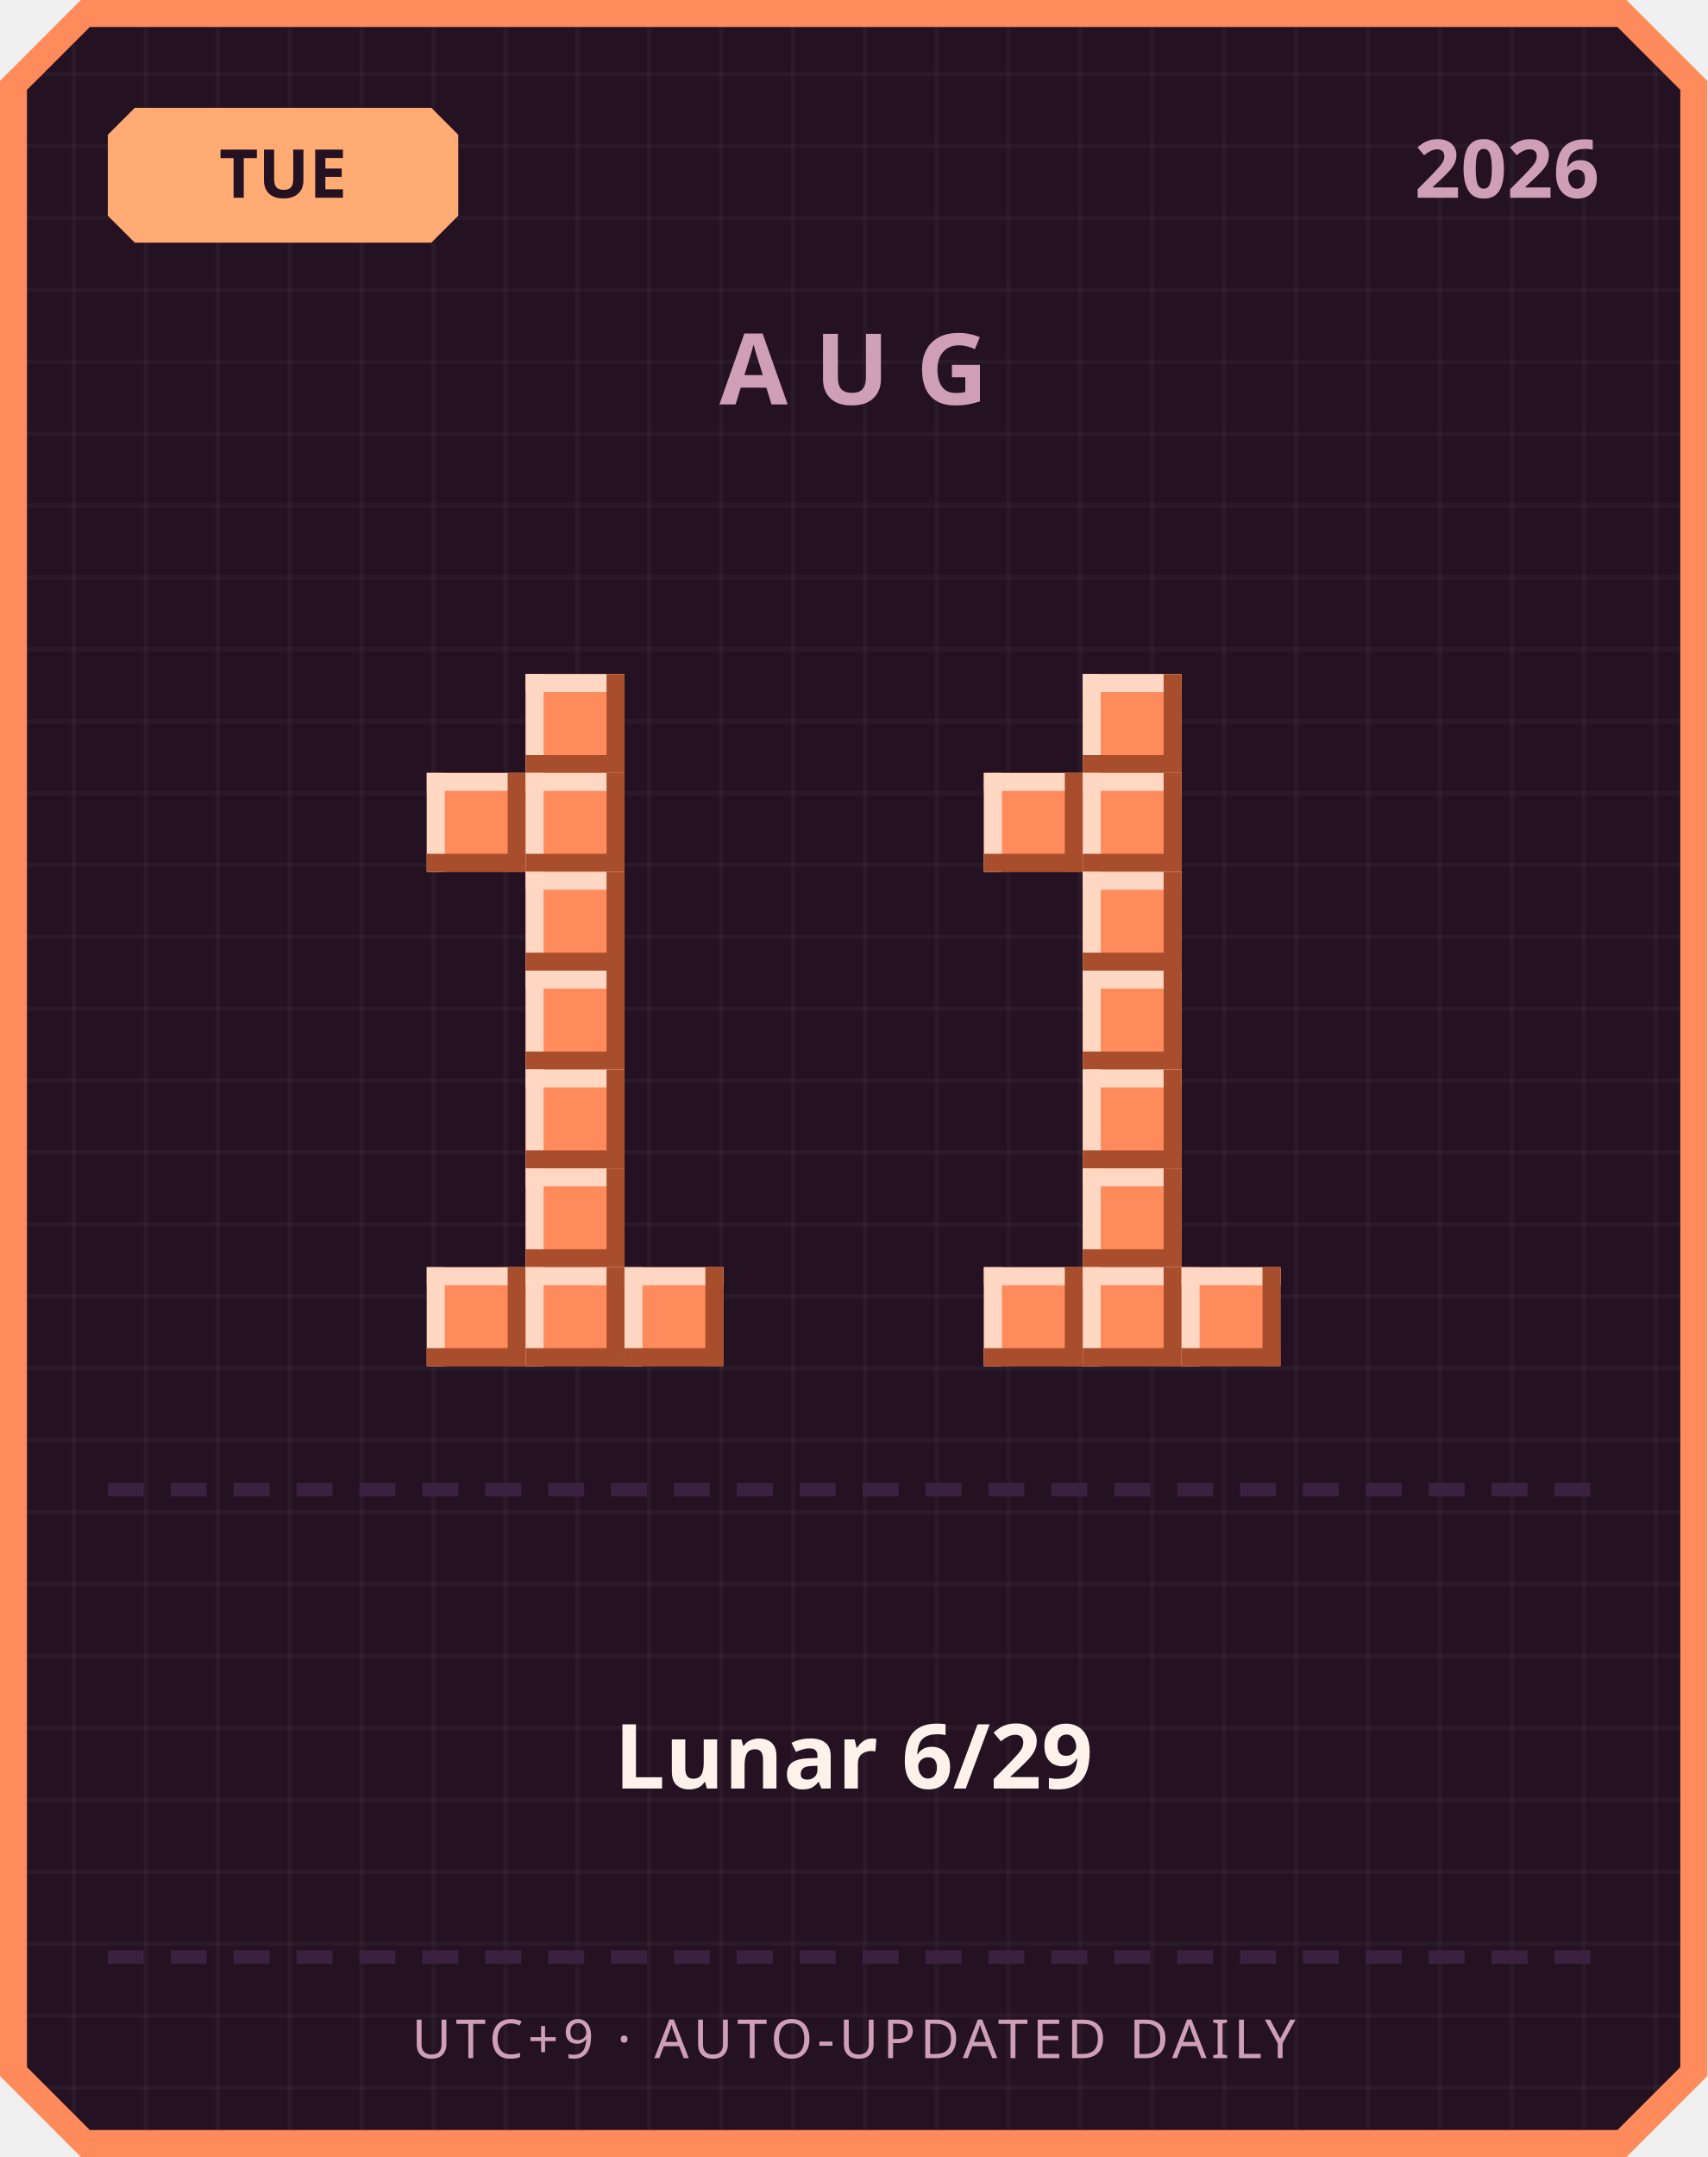
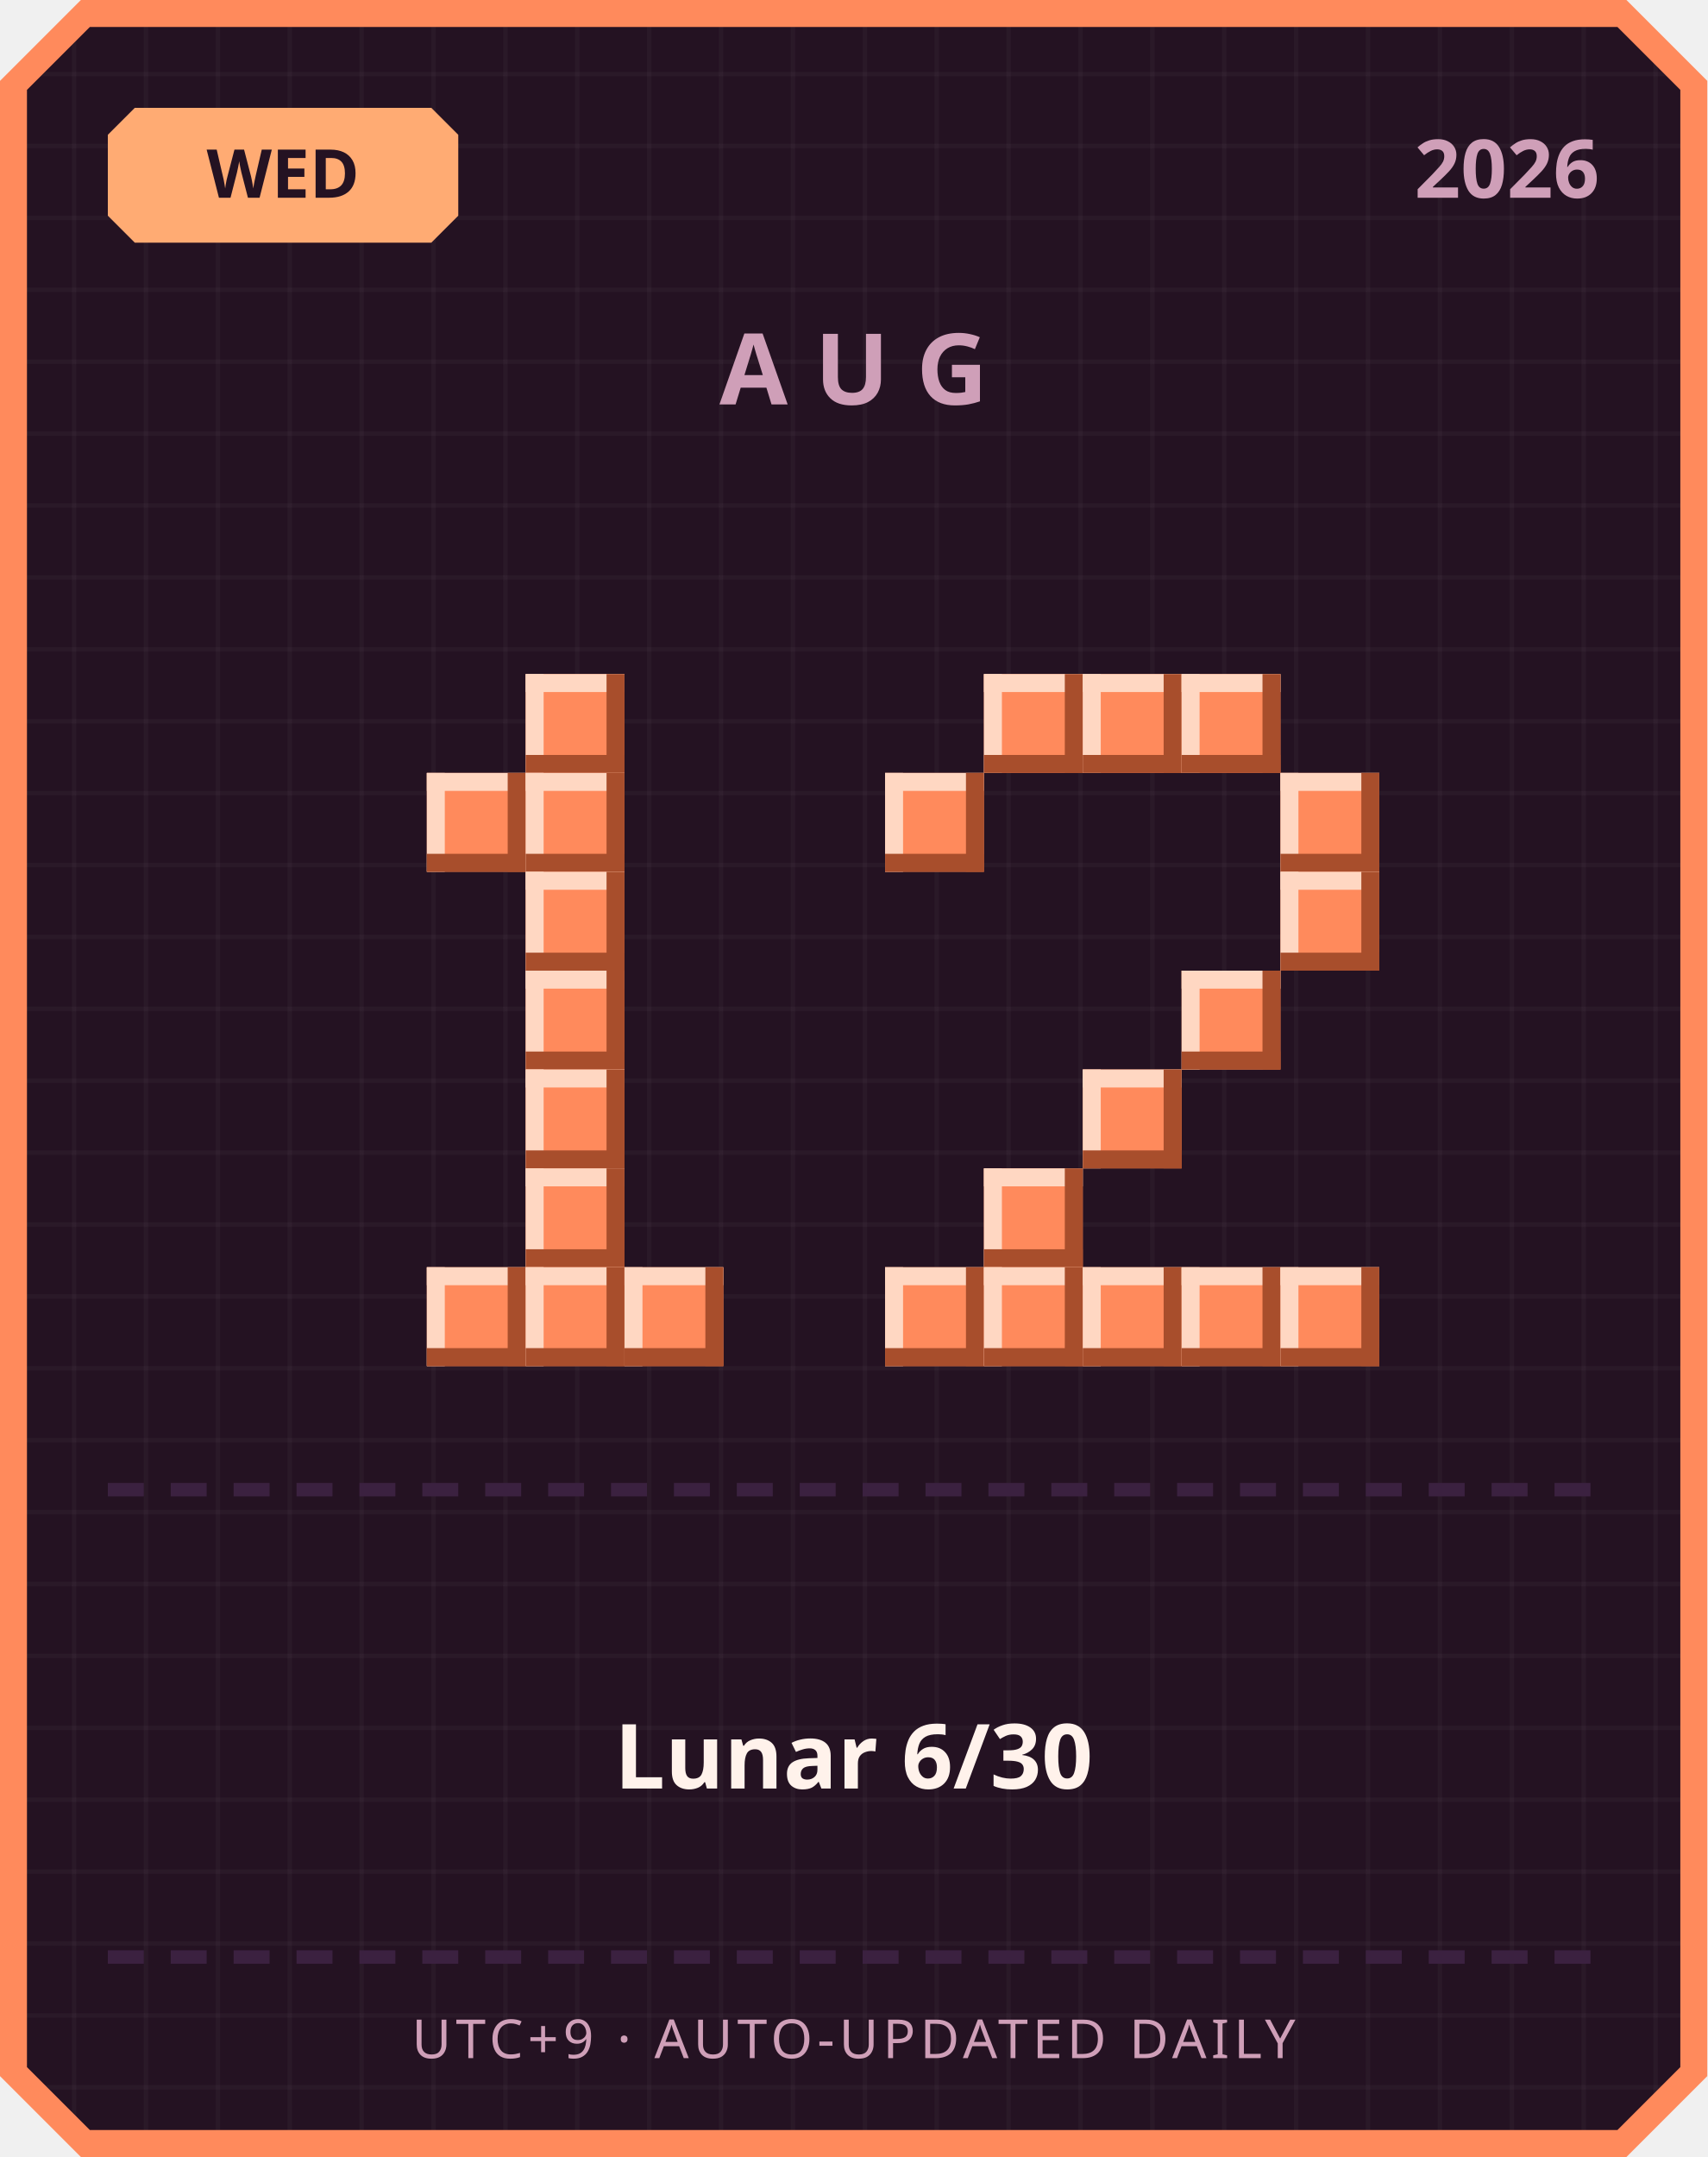
<svg xmlns="http://www.w3.org/2000/svg" width="380" height="480" viewBox="0 0 380 480">
  <defs>
    <pattern id="grid" width="16" height="16" patternUnits="userSpaceOnUse">
      <rect width="16" height="16" fill="#241222" />
      <rect width="1" height="16" fill="#ffffff" opacity="0.03" />
      <rect width="16" height="1" fill="#ffffff" opacity="0.03" />
    </pattern>
  </defs>
  <path d="M 18,0 L 362,0 L 380,18 L 380,462 L 362,480 L 18,480 L 0,462 L 0,18 Z" fill="#ff8a5c" />
  <path d="M 20,6 L 360,6 L 374,20 L 374,460 L 360,474 L 20,474 L 6,460 L 6,20 Z" fill="url(#grid)" />
  <path d="M 30,24 L 96,24 L 102,30 L 102,48 L 96,54 L 30,54 L 24,48 L 24,30 Z" fill="#ffab73" />
-   <text x="63" y="44" text-anchor="middle" font-family="'Segoe UI', sans-serif" font-size="15" font-weight="700" fill="#241222">TUE</text>
+   <text x="63" y="44" text-anchor="middle" font-family="'Segoe UI', sans-serif" font-size="15" font-weight="700" fill="#241222">WED</text>
  <text x="356" y="44" text-anchor="end" font-family="'Segoe UI', sans-serif" font-size="18" font-weight="700" fill="#cf9fb8">2026</text>
  <text x="190" y="90" text-anchor="middle" font-family="'Segoe UI', sans-serif" font-size="22" font-weight="700" letter-spacing="6" fill="#cf9fb8">AUG</text>
  <rect x="117" y="150" width="22" height="22" fill="#ff8a5c" />
  <rect x="117" y="150" width="22" height="4" fill="#ffd7c2" />
  <rect x="117" y="150" width="4" height="22" fill="#ffd7c2" />
  <rect x="117" y="168" width="22" height="4" fill="#a84e2c" />
  <rect x="135" y="150" width="4" height="22" fill="#a84e2c" />
  <rect x="95" y="172" width="22" height="22" fill="#ff8a5c" />
  <rect x="95" y="172" width="22" height="4" fill="#ffd7c2" />
  <rect x="95" y="172" width="4" height="22" fill="#ffd7c2" />
  <rect x="95" y="190" width="22" height="4" fill="#a84e2c" />
  <rect x="113" y="172" width="4" height="22" fill="#a84e2c" />
  <rect x="117" y="172" width="22" height="22" fill="#ff8a5c" />
  <rect x="117" y="172" width="22" height="4" fill="#ffd7c2" />
  <rect x="117" y="172" width="4" height="22" fill="#ffd7c2" />
  <rect x="117" y="190" width="22" height="4" fill="#a84e2c" />
  <rect x="135" y="172" width="4" height="22" fill="#a84e2c" />
  <rect x="117" y="194" width="22" height="22" fill="#ff8a5c" />
  <rect x="117" y="194" width="22" height="4" fill="#ffd7c2" />
  <rect x="117" y="194" width="4" height="22" fill="#ffd7c2" />
  <rect x="117" y="212" width="22" height="4" fill="#a84e2c" />
  <rect x="135" y="194" width="4" height="22" fill="#a84e2c" />
  <rect x="117" y="216" width="22" height="22" fill="#ff8a5c" />
  <rect x="117" y="216" width="22" height="4" fill="#ffd7c2" />
  <rect x="117" y="216" width="4" height="22" fill="#ffd7c2" />
  <rect x="117" y="234" width="22" height="4" fill="#a84e2c" />
  <rect x="135" y="216" width="4" height="22" fill="#a84e2c" />
  <rect x="117" y="238" width="22" height="22" fill="#ff8a5c" />
  <rect x="117" y="238" width="22" height="4" fill="#ffd7c2" />
  <rect x="117" y="238" width="4" height="22" fill="#ffd7c2" />
  <rect x="117" y="256" width="22" height="4" fill="#a84e2c" />
  <rect x="135" y="238" width="4" height="22" fill="#a84e2c" />
  <rect x="117" y="260" width="22" height="22" fill="#ff8a5c" />
  <rect x="117" y="260" width="22" height="4" fill="#ffd7c2" />
  <rect x="117" y="260" width="4" height="22" fill="#ffd7c2" />
  <rect x="117" y="278" width="22" height="4" fill="#a84e2c" />
  <rect x="135" y="260" width="4" height="22" fill="#a84e2c" />
  <rect x="95" y="282" width="22" height="22" fill="#ff8a5c" />
  <rect x="95" y="282" width="22" height="4" fill="#ffd7c2" />
  <rect x="95" y="282" width="4" height="22" fill="#ffd7c2" />
  <rect x="95" y="300" width="22" height="4" fill="#a84e2c" />
  <rect x="113" y="282" width="4" height="22" fill="#a84e2c" />
  <rect x="117" y="282" width="22" height="22" fill="#ff8a5c" />
  <rect x="117" y="282" width="22" height="4" fill="#ffd7c2" />
  <rect x="117" y="282" width="4" height="22" fill="#ffd7c2" />
  <rect x="117" y="300" width="22" height="4" fill="#a84e2c" />
  <rect x="135" y="282" width="4" height="22" fill="#a84e2c" />
  <rect x="139" y="282" width="22" height="22" fill="#ff8a5c" />
  <rect x="139" y="282" width="22" height="4" fill="#ffd7c2" />
  <rect x="139" y="282" width="4" height="22" fill="#ffd7c2" />
  <rect x="139" y="300" width="22" height="4" fill="#a84e2c" />
  <rect x="157" y="282" width="4" height="22" fill="#a84e2c" />
+   <rect x="219" y="150" width="22" height="22" fill="#ff8a5c" />
+   <rect x="219" y="150" width="22" height="4" fill="#ffd7c2" />
+   <rect x="219" y="150" width="4" height="22" fill="#ffd7c2" />
+   <rect x="219" y="168" width="22" height="4" fill="#a84e2c" />
+   <rect x="237" y="150" width="4" height="22" fill="#a84e2c" />
  <rect x="241" y="150" width="22" height="22" fill="#ff8a5c" />
  <rect x="241" y="150" width="22" height="4" fill="#ffd7c2" />
  <rect x="241" y="150" width="4" height="22" fill="#ffd7c2" />
  <rect x="241" y="168" width="22" height="4" fill="#a84e2c" />
  <rect x="259" y="150" width="4" height="22" fill="#a84e2c" />
-   <rect x="219" y="172" width="22" height="22" fill="#ff8a5c" />
-   <rect x="219" y="172" width="22" height="4" fill="#ffd7c2" />
-   <rect x="219" y="172" width="4" height="22" fill="#ffd7c2" />
-   <rect x="219" y="190" width="22" height="4" fill="#a84e2c" />
-   <rect x="237" y="172" width="4" height="22" fill="#a84e2c" />
-   <rect x="241" y="172" width="22" height="22" fill="#ff8a5c" />
-   <rect x="241" y="172" width="22" height="4" fill="#ffd7c2" />
-   <rect x="241" y="172" width="4" height="22" fill="#ffd7c2" />
-   <rect x="241" y="190" width="22" height="4" fill="#a84e2c" />
-   <rect x="259" y="172" width="4" height="22" fill="#a84e2c" />
-   <rect x="241" y="194" width="22" height="22" fill="#ff8a5c" />
-   <rect x="241" y="194" width="22" height="4" fill="#ffd7c2" />
-   <rect x="241" y="194" width="4" height="22" fill="#ffd7c2" />
-   <rect x="241" y="212" width="22" height="4" fill="#a84e2c" />
-   <rect x="259" y="194" width="4" height="22" fill="#a84e2c" />
-   <rect x="241" y="216" width="22" height="22" fill="#ff8a5c" />
-   <rect x="241" y="216" width="22" height="4" fill="#ffd7c2" />
-   <rect x="241" y="216" width="4" height="22" fill="#ffd7c2" />
-   <rect x="241" y="234" width="22" height="4" fill="#a84e2c" />
-   <rect x="259" y="216" width="4" height="22" fill="#a84e2c" />
+   <rect x="263" y="150" width="22" height="22" fill="#ff8a5c" />
+   <rect x="263" y="150" width="22" height="4" fill="#ffd7c2" />
+   <rect x="263" y="150" width="4" height="22" fill="#ffd7c2" />
+   <rect x="263" y="168" width="22" height="4" fill="#a84e2c" />
+   <rect x="281" y="150" width="4" height="22" fill="#a84e2c" />
+   <rect x="197" y="172" width="22" height="22" fill="#ff8a5c" />
+   <rect x="197" y="172" width="22" height="4" fill="#ffd7c2" />
+   <rect x="197" y="172" width="4" height="22" fill="#ffd7c2" />
+   <rect x="197" y="190" width="22" height="4" fill="#a84e2c" />
+   <rect x="215" y="172" width="4" height="22" fill="#a84e2c" />
+   <rect x="285" y="172" width="22" height="22" fill="#ff8a5c" />
+   <rect x="285" y="172" width="22" height="4" fill="#ffd7c2" />
+   <rect x="285" y="172" width="4" height="22" fill="#ffd7c2" />
+   <rect x="285" y="190" width="22" height="4" fill="#a84e2c" />
+   <rect x="303" y="172" width="4" height="22" fill="#a84e2c" />
+   <rect x="285" y="194" width="22" height="22" fill="#ff8a5c" />
+   <rect x="285" y="194" width="22" height="4" fill="#ffd7c2" />
+   <rect x="285" y="194" width="4" height="22" fill="#ffd7c2" />
+   <rect x="285" y="212" width="22" height="4" fill="#a84e2c" />
+   <rect x="303" y="194" width="4" height="22" fill="#a84e2c" />
+   <rect x="263" y="216" width="22" height="22" fill="#ff8a5c" />
+   <rect x="263" y="216" width="22" height="4" fill="#ffd7c2" />
+   <rect x="263" y="216" width="4" height="22" fill="#ffd7c2" />
+   <rect x="263" y="234" width="22" height="4" fill="#a84e2c" />
+   <rect x="281" y="216" width="4" height="22" fill="#a84e2c" />
  <rect x="241" y="238" width="22" height="22" fill="#ff8a5c" />
  <rect x="241" y="238" width="22" height="4" fill="#ffd7c2" />
  <rect x="241" y="238" width="4" height="22" fill="#ffd7c2" />
  <rect x="241" y="256" width="22" height="4" fill="#a84e2c" />
  <rect x="259" y="238" width="4" height="22" fill="#a84e2c" />
-   <rect x="241" y="260" width="22" height="22" fill="#ff8a5c" />
-   <rect x="241" y="260" width="22" height="4" fill="#ffd7c2" />
-   <rect x="241" y="260" width="4" height="22" fill="#ffd7c2" />
-   <rect x="241" y="278" width="22" height="4" fill="#a84e2c" />
-   <rect x="259" y="260" width="4" height="22" fill="#a84e2c" />
+   <rect x="219" y="260" width="22" height="22" fill="#ff8a5c" />
+   <rect x="219" y="260" width="22" height="4" fill="#ffd7c2" />
+   <rect x="219" y="260" width="4" height="22" fill="#ffd7c2" />
+   <rect x="219" y="278" width="22" height="4" fill="#a84e2c" />
+   <rect x="237" y="260" width="4" height="22" fill="#a84e2c" />
+   <rect x="197" y="282" width="22" height="22" fill="#ff8a5c" />
+   <rect x="197" y="282" width="22" height="4" fill="#ffd7c2" />
+   <rect x="197" y="282" width="4" height="22" fill="#ffd7c2" />
+   <rect x="197" y="300" width="22" height="4" fill="#a84e2c" />
+   <rect x="215" y="282" width="4" height="22" fill="#a84e2c" />
  <rect x="219" y="282" width="22" height="22" fill="#ff8a5c" />
  <rect x="219" y="282" width="22" height="4" fill="#ffd7c2" />
  <rect x="219" y="282" width="4" height="22" fill="#ffd7c2" />
  <rect x="219" y="300" width="22" height="4" fill="#a84e2c" />
  <rect x="237" y="282" width="4" height="22" fill="#a84e2c" />
  <rect x="241" y="282" width="22" height="22" fill="#ff8a5c" />
  <rect x="241" y="282" width="22" height="4" fill="#ffd7c2" />
  <rect x="241" y="282" width="4" height="22" fill="#ffd7c2" />
  <rect x="241" y="300" width="22" height="4" fill="#a84e2c" />
  <rect x="259" y="282" width="4" height="22" fill="#a84e2c" />
  <rect x="263" y="282" width="22" height="22" fill="#ff8a5c" />
  <rect x="263" y="282" width="22" height="4" fill="#ffd7c2" />
  <rect x="263" y="282" width="4" height="22" fill="#ffd7c2" />
  <rect x="263" y="300" width="22" height="4" fill="#a84e2c" />
  <rect x="281" y="282" width="4" height="22" fill="#a84e2c" />
+   <rect x="285" y="282" width="22" height="22" fill="#ff8a5c" />
+   <rect x="285" y="282" width="22" height="4" fill="#ffd7c2" />
+   <rect x="285" y="282" width="4" height="22" fill="#ffd7c2" />
+   <rect x="285" y="300" width="22" height="4" fill="#a84e2c" />
+   <rect x="303" y="282" width="4" height="22" fill="#a84e2c" />
  <rect x="24" y="330" width="8" height="3" fill="#3b2140" />
  <rect x="38" y="330" width="8" height="3" fill="#3b2140" />
  <rect x="52" y="330" width="8" height="3" fill="#3b2140" />
  <rect x="66" y="330" width="8" height="3" fill="#3b2140" />
  <rect x="80" y="330" width="8" height="3" fill="#3b2140" />
  <rect x="94" y="330" width="8" height="3" fill="#3b2140" />
  <rect x="108" y="330" width="8" height="3" fill="#3b2140" />
  <rect x="122" y="330" width="8" height="3" fill="#3b2140" />
  <rect x="136" y="330" width="8" height="3" fill="#3b2140" />
  <rect x="150" y="330" width="8" height="3" fill="#3b2140" />
  <rect x="164" y="330" width="8" height="3" fill="#3b2140" />
  <rect x="178" y="330" width="8" height="3" fill="#3b2140" />
  <rect x="192" y="330" width="8" height="3" fill="#3b2140" />
  <rect x="206" y="330" width="8" height="3" fill="#3b2140" />
  <rect x="220" y="330" width="8" height="3" fill="#3b2140" />
  <rect x="234" y="330" width="8" height="3" fill="#3b2140" />
  <rect x="248" y="330" width="8" height="3" fill="#3b2140" />
  <rect x="262" y="330" width="8" height="3" fill="#3b2140" />
  <rect x="276" y="330" width="8" height="3" fill="#3b2140" />
  <rect x="290" y="330" width="8" height="3" fill="#3b2140" />
  <rect x="304" y="330" width="8" height="3" fill="#3b2140" />
  <rect x="318" y="330" width="8" height="3" fill="#3b2140" />
  <rect x="332" y="330" width="8" height="3" fill="#3b2140" />
  <rect x="346" y="330" width="8" height="3" fill="#3b2140" />
-   <text x="190" y="398" text-anchor="middle" font-family="'Segoe UI', 'Microsoft JhengHei', sans-serif" font-size="20" font-weight="700" fill="#fff2eb">Lunar 6/29</text>
+   <text x="190" y="398" text-anchor="middle" font-family="'Segoe UI', 'Microsoft JhengHei', sans-serif" font-size="20" font-weight="700" fill="#fff2eb">Lunar 6/30</text>
  <rect x="24" y="434" width="8" height="3" fill="#3b2140" />
  <rect x="38" y="434" width="8" height="3" fill="#3b2140" />
  <rect x="52" y="434" width="8" height="3" fill="#3b2140" />
  <rect x="66" y="434" width="8" height="3" fill="#3b2140" />
  <rect x="80" y="434" width="8" height="3" fill="#3b2140" />
  <rect x="94" y="434" width="8" height="3" fill="#3b2140" />
  <rect x="108" y="434" width="8" height="3" fill="#3b2140" />
  <rect x="122" y="434" width="8" height="3" fill="#3b2140" />
  <rect x="136" y="434" width="8" height="3" fill="#3b2140" />
  <rect x="150" y="434" width="8" height="3" fill="#3b2140" />
  <rect x="164" y="434" width="8" height="3" fill="#3b2140" />
  <rect x="178" y="434" width="8" height="3" fill="#3b2140" />
  <rect x="192" y="434" width="8" height="3" fill="#3b2140" />
  <rect x="206" y="434" width="8" height="3" fill="#3b2140" />
  <rect x="220" y="434" width="8" height="3" fill="#3b2140" />
  <rect x="234" y="434" width="8" height="3" fill="#3b2140" />
  <rect x="248" y="434" width="8" height="3" fill="#3b2140" />
  <rect x="262" y="434" width="8" height="3" fill="#3b2140" />
  <rect x="276" y="434" width="8" height="3" fill="#3b2140" />
  <rect x="290" y="434" width="8" height="3" fill="#3b2140" />
  <rect x="304" y="434" width="8" height="3" fill="#3b2140" />
  <rect x="318" y="434" width="8" height="3" fill="#3b2140" />
  <rect x="332" y="434" width="8" height="3" fill="#3b2140" />
  <rect x="346" y="434" width="8" height="3" fill="#3b2140" />
  <text x="190" y="458" text-anchor="middle" font-family="'Segoe UI', sans-serif" font-size="12" letter-spacing="1" fill="#cf9fb8">UTC+9 · AUTO-UPDATED DAILY</text>
</svg>
